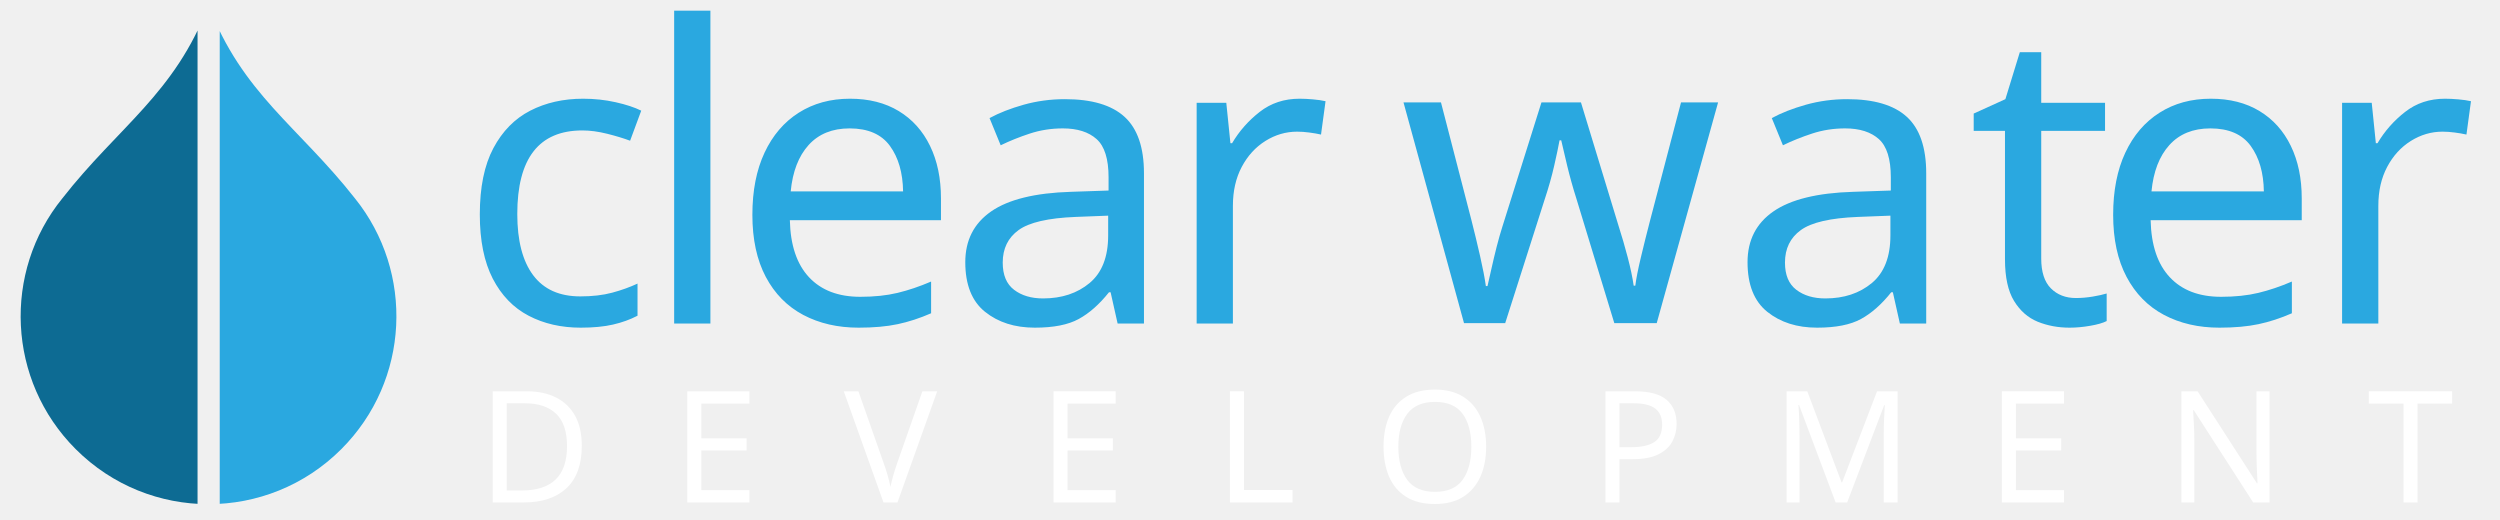
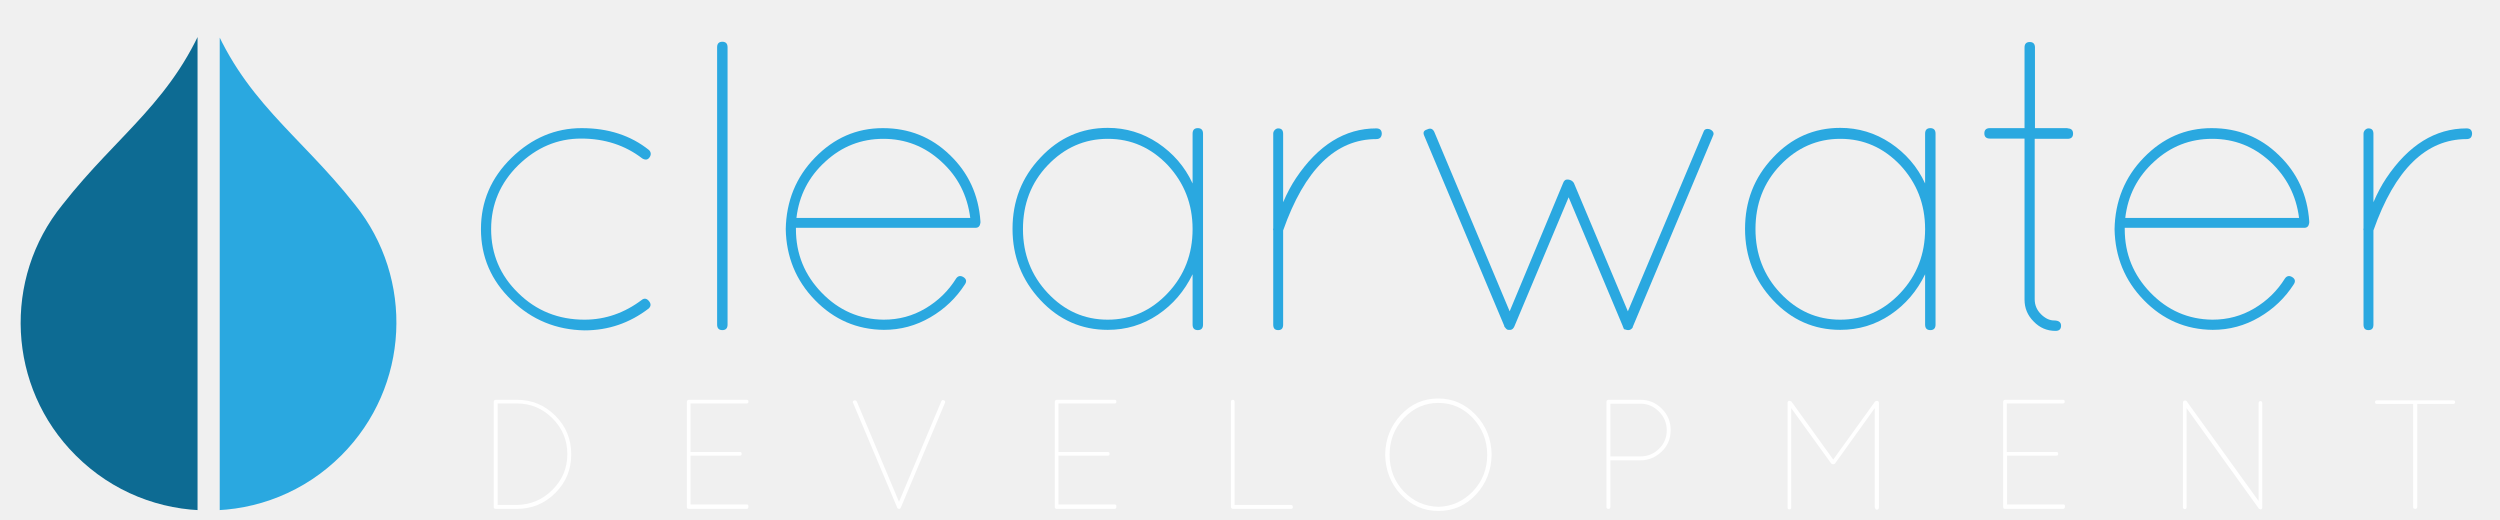
<svg xmlns="http://www.w3.org/2000/svg" xmlns:xlink="http://www.w3.org/1999/xlink" version="1.1" id="Layer_2" x="0px" y="0px" viewBox="0 0 958 199.2" enable-background="new 0 0 958 199.2" xml:space="preserve">
-   <font horiz-adv-x="1000">
-     <font-face font-family="Quicksand-Light" units-per-em="1000" underline-position="-75" underline-thickness="50" />
-     <missing-glyph horiz-adv-x="364" d="M33,0l0,666l265,0l0,-666M66,33l199,0l0,600l-199,0z" />
-     <glyph unicode="D" horiz-adv-x="719" d="M104,13l0,674C104,696 108,700 117,700l134,0C348,700 430,666 499,598C567,529 601,447 601,350C601,253 567,171 499,103C430,34 348,0 251,0l-134,0C108,0 104,4 104,13M129,25l122,0C341,26 418,59 481,122C544,185 575,261 576,351C575,440 544,517 481,580C418,643 341,675 251,675l-122,0z" />
-     <glyph unicode="E" horiz-adv-x="593" d="M489,0l-373,0C108,0 104,4 104,13l0,674C104,694 108,699 116,700l373,0C497,700 501,696 501,688C501,679 497,675 489,675l-360,0l0,-312l317,0C454,363 458,359 458,351C458,342 454,338 446,338l-317,0l0,-313l360,0C497,25 501,21 501,13C501,4 497,0 489,0z" />
-     <glyph unicode="L" horiz-adv-x="563" d="M490,0l-373,0C108,0 104,4 104,13l0,674C104,696 108,700 117,700C125,700 129,696 129,687l0,-662l361,0C499,25 503,21 503,13C503,4 499,0 490,0z" />
-     <glyph unicode="M" horiz-adv-x="844" d="M664,13l0,636l-255,-355C406,291 402,289 398,289l-2,0C391,289 387,291 385,294l-256,356l0,-637C129,4 125,0 117,0C108,0 104,4 104,13l0,673C104,689 105,692 108,695C111,698 113,699 116,699C120,699 124,697 129,694l268,-372l268,372C668,697 672,699 676,699C685,699 689,695 689,686l0,-673C689,4 685,0 676,0C673,0 670,1 668,4C665,7 664,10 664,13z" />
-     <glyph unicode="N" horiz-adv-x="771" d="M589,9l-460,639l0,-635C129,4 125,0 117,0C114,0 111,1 108,4C105,7 104,10 104,13l0,672C104,689 106,693 109,696C116,700 122,699 127,694l462,-642l0,630C589,685 590,688 593,691C596,694 599,695 602,695C610,695 614,691 614,682l0,-669C614,4 610,0 602,0C596,0 592,3 590,8C589,8 589,8 589,9z" />
-     <glyph unicode="O" horiz-adv-x="850" d="M756,349C755,248 721,163 655,93C589,22 509,-13 414,-13C319,-13 239,22 173,93C107,163 74,248 73,349C74,449 107,534 173,605C239,675 319,710 414,710C508,710 588,675 655,605C721,534 755,449 756,349M414,14C500,15 574,49 635,114C696,179 727,257 728,349C727,442 696,521 635,586C574,651 500,684 414,684C328,684 254,651 193,586C131,521 100,442 100,350C100,257 131,179 192,114C253,49 327,15 414,14z" />
-     <glyph unicode="P" horiz-adv-x="583" d="M104,13l0,674C104,696 108,700 117,700l205,0C375,700 421,681 460,643C498,605 517,559 517,505C517,451 498,405 460,368C422,330 376,311 322,311l-193,0l0,-298C129,4 125,0 117,0C108,0 104,4 104,13M129,337l193,0C369,337 409,353 442,386C475,419 491,458 491,505C491,552 475,592 442,625C409,658 369,675 322,675l-193,0z" />
-     <glyph unicode="T" horiz-adv-x="648" d="M294,13l0,662l-231,0C54,675 50,679 50,688C50,696 54,700 63,700l487,0C559,700 563,696 563,688C563,679 559,675 550,675l-230,0l0,-662C320,10 319,7 316,4C313,1 310,0 307,0C298,0 294,4 294,13z" />
-     <glyph unicode="V" horiz-adv-x="750" d="M354,0l-3,0l-2,1C347,1 345,3 342,8l-283,673C56,686 57,690 60,693C63,696 67,698 72,698C77,697 80,695 83,691l271,-645l272,645C629,699 634,701 642,697C649,695 652,690 649,681l-283,-673l-1,-1C364,4 362,2 359,1l-1,0C357,0 356,0 354,0z" />
-     <glyph unicode="a" horiz-adv-x="619" d="M477,477C477,486 481,490 490,490C498,490 502,486 502,477l0,-464C502,4 498,0 490,0C481,0 477,4 477,13l0,122C458,94 430,62 393,37C356,12 315,0 271,0C207,0 153,24 108,72C63,120 40,178 40,245C40,312 63,370 108,418C153,466 207,490 271,490C315,490 356,478 393,453C430,428 458,396 477,355M126,90C166,47 214,25 271,25C328,25 376,47 417,90C457,133 477,184 477,245C477,306 457,357 417,400C376,443 328,464 271,464C214,464 166,443 126,400C85,357 65,306 65,245C65,184 85,133 126,90z" />
-     <glyph unicode="c" horiz-adv-x="571" d="M466,437C471,432 472,426 468,420C463,413 457,412 450,417C409,449 359,465 302,465C244,465 193,444 149,401C105,358 83,306 83,245C83,184 105,133 149,90C193,47 247,25 310,25C361,25 407,41 450,74C456,78 462,77 467,71C472,64 471,58 466,53C420,18 368,0 310,0C241,1 181,25 132,73C83,120 58,178 58,245C58,312 83,370 132,418C181,466 238,490 303,490C367,490 421,472 466,437z" />
-     <glyph unicode="e" horiz-adv-x="609" d="M531,264l0,-4C530,252 526,248 519,248l-436,0l0,-3C83,185 104,134 146,91C187,48 237,26 296,25C333,25 367,34 398,52C429,70 453,94 472,125C477,132 483,133 490,128C497,123 498,118 493,111C472,78 444,51 409,31C374,10 336,0 296,0C231,1 175,25 129,73C83,120 59,178 58,245C59,313 83,371 129,419C175,466 230,490 294,490C357,490 412,468 457,425C502,382 526,328 531,264M84,272l422,0C499,327 476,372 436,409C396,446 349,464 296,464C242,464 195,446 155,409C114,372 91,327 84,272z" />
-     <glyph unicode="l" horiz-adv-x="249" d="M100,687C100,696 104,700 113,700C121,700 125,696 125,687l0,-674C125,4 121,0 113,0C104,0 100,4 100,13z" />
-     <glyph unicode="r" horiz-adv-x="439" d="M344,464C245,464 170,390 118,242l0,-229C118,4 114,0 106,0C98,0 94,4 94,13l0,229C93,243 93,245 94,248l0,229C94,480 95,483 98,486C100,489 103,490 106,490C114,490 118,486 118,477l0,-166C127,333 138,352 149,369C203,450 268,490 344,490C353,490 357,486 357,477C357,468 353,464 344,464z" />
-     <glyph unicode="t" horiz-adv-x="400" d="M244,490C253,490 257,486 257,478C257,469 253,465 244,465l-80,0l0,-390C164,61 169,49 179,39C189,29 200,24 211,24C222,24 228,20 228,12C228,3 224,-1 215,-1C194,-1 177,7 162,22C147,37 139,54 139,75l0,390l-84,0C46,465 42,469 42,478C42,486 46,490 55,490l84,0l0,196C139,695 143,699 152,699C160,699 164,695 164,686l0,-196z" />
-     <glyph unicode="w" horiz-adv-x="861" d="M568,8C568,6 567,4 564,3C561,1 559,0 557,0C554,0 552,0 551,1C547,1 545,3 545,6C544,6 544,6 544,7l0,1l-132,314l-132,-314C278,3 275,1 271,0l-6,0C263,0 261,1 259,4C256,6 255,8 255,10l-194,461C57,479 59,484 68,487C75,491 81,489 85,481l183,-436l131,312C401,363 405,366 411,365C417,364 422,362 425,357l131,-312l184,436C741,486 745,488 750,488C755,488 759,486 762,483C765,480 765,476 763,471z" />
-   </font>
  <g>
-     <g>
-       <defs>
-         <path id="SVGID_1_" d="M79.9,2C67,35.9,45.4,48.5,23.9,76C1,104.2,2.7,145.8,29,172.1c14.1,14.1,32.5,21.1,50.9,21.1     c18.4,0,36.8-7,50.9-21.1c26.3-26.3,28-67.8,5.2-96.1C114.4,48.5,92.8,35.9,79.9,2L79.9,2z" />
-       </defs>
-       <clipPath id="SVGID_2_">
-         <use xlink:href="#SVGID_1_" overflow="visible" />
-       </clipPath>
-       <g clip-path="url(#SVGID_2_)">
-         <rect x="84.2" y="2" fill="#2AA8E0" width="72" height="191.1" />
-         <g>
-           <rect x="3.7" y="2" fill="#0D6B93" width="72" height="191.1" />
-         </g>
+     <defs>
+       <path id="SVGID_1_" d="M79.9,4.5C67,38.4,45.4,51,23.9,78.5C1,106.7,2.7,148.3,29,174.5c14.1,14.1,32.5,21.1,50.9,21.1    c18.4,0,36.8-7,50.9-21.1c26.3-26.3,28-67.8,5.2-96.1C114.4,51,92.8,38.4,79.9,4.5L79.9,4.5z" />
+     </defs>
+     <clipPath id="SVGID_2_">
+       <use xlink:href="#SVGID_1_" overflow="visible" />
+     </clipPath>
+     <g clip-path="url(#SVGID_2_)">
+       <rect x="84.2" y="4.5" fill="#2AA8E0" width="72" height="191.1" />
+       <g>
+         <rect x="3.7" y="4.5" fill="#0D6B93" width="72" height="191.1" />
      </g>
    </g>
-     <text transform="matrix(1 0 0 1 175.1909 123.9839)">
-       <tspan x="0" y="0" fill="#2AA8E0" font-family="'Quicksand-Light'" font-size="157.788" letter-spacing="-6">clear</tspan>
-       <tspan x="360.9" y="0" fill="#2AA8E0" font-family="'Quicksand-Light'" font-size="157.788" letter-spacing="-9">w</tspan>
-       <tspan x="487.2" y="0" fill="#2AA8E0" font-family="'Quicksand-Light'" font-size="157.788" letter-spacing="-6">a</tspan>
-       <tspan x="578.6" y="0" fill="#2AA8E0" font-family="'Quicksand-Light'" font-size="157.788" letter-spacing="-15">t</tspan>
-       <tspan x="625.9" y="0" fill="#2AA8E0" font-family="'Quicksand-Light'" font-size="157.788" letter-spacing="-6">er</tspan>
-     </text>
-     <text transform="matrix(1 0 0 1 183.0347 192.5405)">
-       <tspan x="0" y="0" fill="#FFFFFF" font-family="'Quicksand-Light'" font-size="59.653" letter-spacing="31">DE</tspan>
-       <tspan x="140.3" y="0" fill="#FFFFFF" font-family="'Quicksand-Light'" font-size="59.653" letter-spacing="29">V</tspan>
-       <tspan x="214.9" y="0" fill="#FFFFFF" font-family="'Quicksand-Light'" font-size="59.653" letter-spacing="32">E</tspan>
-       <tspan x="282.5" y="0" fill="#FFFFFF" font-family="'Quicksand-Light'" font-size="59.653" letter-spacing="27">L</tspan>
-       <tspan x="343.5" y="0" fill="#FFFFFF" font-family="'Quicksand-Light'" font-size="59.653" letter-spacing="32">O</tspan>
-       <tspan x="426.4" y="0" fill="#FFFFFF" font-family="'Quicksand-Light'" font-size="59.653" letter-spacing="34">P</tspan>
-       <tspan x="495.8" y="0" fill="#FFFFFF" font-family="'Quicksand-Light'" font-size="59.653" letter-spacing="32">M</tspan>
-       <tspan x="578.3" y="0" fill="#FFFFFF" font-family="'Quicksand-Light'" font-size="59.653" letter-spacing="33">E</tspan>
-       <tspan x="647.1" y="0" fill="#FFFFFF" font-family="'Quicksand-Light'" font-size="59.653" letter-spacing="31">N</tspan>
-       <tspan x="724.1" y="0" fill="#FFFFFF" font-family="'Quicksand-Light'" font-size="59.653" letter-spacing="34">T</tspan>
-     </text>
+   </g>
+   <g>
+     <path fill="#2AA8E0" d="M196,115c-7.8-7.5-11.7-16.6-11.7-27.2c0-10.6,3.9-19.7,11.7-27.3c7.8-7.6,16.8-11.4,26.9-11.4   c10.2,0,18.8,2.8,25.8,8.4c0.8,0.8,0.9,1.8,0.2,2.8c-0.7,1-1.6,1.1-2.8,0.4c-6.5-5-14.3-7.6-23.4-7.6c-9.1,0-17.1,3.4-24.1,10.2   c-6.9,6.8-10.4,15-10.4,24.5c0,9.6,3.5,17.8,10.4,24.5c6.9,6.8,15.4,10.2,25.4,10.2c8,0,15.4-2.6,22.1-7.7c0.9-0.6,1.8-0.4,2.6,0.6   c0.8,1,0.8,1.9-0.1,2.8c-7.3,5.6-15.5,8.4-24.6,8.4C213.2,126.4,203.8,122.6,196,115z" />
+     <path fill="#2AA8E0" d="M274.8,18.1c0-1.4,0.7-2.1,2-2.1c1.3,0,2,0.7,2,2.1v106.3c0,1.4-0.7,2.1-2,2.1c-1.3,0-2-0.7-2-2.1V18.1z" />
+     <path fill="#2AA8E0" d="M375.7,84.8v0.6c-0.2,1.3-0.8,1.9-1.9,1.9H305v0.5c0,9.5,3.3,17.6,9.9,24.4c6.6,6.8,14.5,10.2,23.7,10.3   c5.8,0,11.1-1.4,16-4.3s8.8-6.7,11.8-11.5c0.7-1,1.7-1.2,2.8-0.5c1.1,0.7,1.3,1.6,0.6,2.7c-3.4,5.3-7.8,9.5-13.3,12.7   c-5.5,3.2-11.4,4.8-17.8,4.8c-10.3-0.1-19.1-3.9-26.4-11.4c-7.3-7.5-11-16.6-11.2-27.2c0.2-10.7,3.9-19.9,11.2-27.4   c7.3-7.5,15.9-11.3,26-11.3c10,0,18.6,3.4,25.7,10.3C371.1,66.2,375,74.7,375.7,84.8z M360.7,61.9c-6.3-5.8-13.7-8.7-22.2-8.7   c-8.5,0-15.9,2.9-22.2,8.7c-6.4,5.8-10.1,13-11.1,21.6h66.6C370.7,74.9,367.1,67.7,360.7,61.9z" />
+     <path fill="#2AA8E0" d="M457,51.2c0-1.4,0.7-2.1,2-2.1c1.3,0,2,0.7,2,2.1v73.2c0,1.4-0.7,2.1-2,2.1c-1.3,0-2-0.7-2-2.1v-19.3   c-3.1,6.4-7.5,11.6-13.3,15.5c-5.8,3.9-12.2,5.8-19.2,5.8c-10.1,0-18.7-3.8-25.8-11.4c-7.1-7.6-10.7-16.7-10.7-27.3   c0-10.6,3.5-19.7,10.7-27.3c7.1-7.6,15.7-11.4,25.8-11.4c6.9,0,13.3,1.9,19.2,5.8c5.8,3.9,10.3,9,13.3,15.5V51.2z M401.5,112.3   c6.4,6.8,14,10.2,23,10.2c8.9,0,16.6-3.4,23-10.2c6.4-6.8,9.5-15,9.5-24.5c0-9.6-3.2-17.7-9.5-24.5c-6.4-6.7-14-10.1-23-10.1   c-8.9,0-16.6,3.4-23,10.1c-6.4,6.7-9.5,14.9-9.5,24.5C392,97.4,395.2,105.6,401.5,112.3z" />
+     <path fill="#2AA8E0" d="M527.4,53.3c-15.6,0-27.5,11.7-35.7,35v36.1c0,1.4-0.6,2.1-1.9,2.1s-1.9-0.7-1.9-2.1V88.3   c-0.1-0.2-0.1-0.5,0-0.9V51.2c0-0.5,0.2-1,0.6-1.4c0.4-0.4,0.8-0.6,1.3-0.6c1.3,0,1.9,0.7,1.9,2.1v26.2c1.5-3.5,3.1-6.5,4.9-9.2   c8.5-12.7,18.8-19.1,30.8-19.1c1.4,0,2.1,0.7,2.1,2.1C529.4,52.6,528.7,53.3,527.4,53.3z" />
+     <path fill="#2AA8E0" d="M625.7,125.2c0,0.3-0.2,0.6-0.6,0.9c-0.4,0.3-0.8,0.4-1.2,0.4c-0.4,0-0.7-0.1-0.9-0.2   c-0.6,0-0.9-0.3-0.9-0.8c-0.1,0-0.2-0.1-0.2-0.2v-0.2l-20.8-49.5l-20.8,49.5c-0.3,0.7-0.8,1.2-1.4,1.3h-0.9c-0.3,0-0.7-0.2-1-0.6   c-0.4-0.4-0.6-0.7-0.6-1l-30.6-72.7c-0.6-1.3-0.3-2.1,1.1-2.5c1.2-0.6,2.1-0.3,2.7,0.9l28.9,68.8L599,70.1c0.3-0.9,0.9-1.4,1.9-1.3   c0.9,0.1,1.7,0.5,2.2,1.3l20.7,49.2l29-68.8c0.2-0.7,0.7-1.1,1.5-1.1c0.8,0,1.4,0.3,1.9,0.8c0.5,0.5,0.6,1.2,0.2,1.9L625.7,125.2z" />
+     <path fill="#2AA8E0" d="M737.7,51.2c0-1.4,0.7-2.1,2-2.1c1.3,0,2,0.7,2,2.1v73.2c0,1.4-0.7,2.1-2,2.1c-1.3,0-2-0.7-2-2.1v-19.3   c-3.1,6.4-7.5,11.6-13.3,15.5c-5.8,3.9-12.2,5.8-19.2,5.8c-10.1,0-18.7-3.8-25.8-11.4c-7.1-7.6-10.7-16.7-10.7-27.3   c0-10.6,3.5-19.7,10.7-27.3c7.1-7.6,15.7-11.4,25.8-11.4c6.9,0,13.3,1.9,19.2,5.8c5.8,3.9,10.3,9,13.3,15.5V51.2z M682.2,112.3   c6.4,6.8,14,10.2,23,10.2c8.9,0,16.6-3.4,23-10.2c6.4-6.8,9.5-15,9.5-24.5c0-9.6-3.2-17.7-9.5-24.5c-6.4-6.7-14-10.1-23-10.1   c-8.9,0-16.6,3.4-23,10.1c-6.4,6.7-9.5,14.9-9.5,24.5C672.7,97.4,675.9,105.6,682.2,112.3z" />
+     <path fill="#2AA8E0" d="M792.3,49.2c1.4,0,2.1,0.7,2.1,2c0,1.3-0.7,2-2.1,2h-12.6v61.5c0,2.2,0.8,4.1,2.4,5.7   c1.6,1.6,3.3,2.4,5,2.4c1.8,0,2.7,0.7,2.7,2c0,1.3-0.7,2-2.1,2c-3.3,0-6.1-1.2-8.4-3.6c-2.4-2.4-3.5-5.2-3.5-8.4V53.1h-13.3   c-1.4,0-2.1-0.7-2.1-2c0-1.3,0.7-2,2.1-2h13.3V18.2c0-1.4,0.7-2.1,2-2.1c1.3,0,2,0.7,2,2.1v30.9H792.3z" />
+     <path fill="#2AA8E0" d="M884.9,84.8v0.6c-0.2,1.3-0.8,1.9-1.9,1.9h-68.8v0.5c0,9.5,3.3,17.6,9.9,24.4c6.6,6.8,14.5,10.2,23.7,10.3   c5.8,0,11.1-1.4,16-4.3s8.8-6.7,11.8-11.5c0.7-1,1.7-1.2,2.8-0.5c1.1,0.7,1.3,1.6,0.6,2.7c-3.4,5.3-7.8,9.5-13.3,12.7   c-5.5,3.2-11.4,4.8-17.8,4.8c-10.3-0.1-19.1-3.9-26.4-11.4c-7.3-7.5-11-16.6-11.2-27.2c0.2-10.7,3.9-19.9,11.2-27.4   c7.3-7.5,15.9-11.3,26-11.3c10,0,18.6,3.4,25.7,10.3C880.3,66.2,884.2,74.7,884.9,84.8z M869.9,61.9c-6.3-5.8-13.7-8.7-22.2-8.7   c-8.5,0-15.9,2.9-22.2,8.7c-6.4,5.8-10.1,13-11.1,21.6H881C879.9,74.9,876.2,67.7,869.9,61.9z" />
+     <path fill="#2AA8E0" d="M945.2,53.3c-15.6,0-27.5,11.7-35.7,35v36.1c0,1.4-0.6,2.1-1.9,2.1s-1.9-0.7-1.9-2.1V88.3   c-0.1-0.2-0.1-0.5,0-0.9V51.2c0-0.5,0.2-1,0.6-1.4c0.4-0.4,0.8-0.6,1.3-0.6c1.3,0,1.9,0.7,1.9,2.1v26.2c1.5-3.5,3.1-6.5,4.9-9.2   c8.5-12.7,18.8-19.1,30.8-19.1c1.4,0,2.1,0.7,2.1,2.1C947.2,52.6,946.6,53.3,945.2,53.3z" />
+   </g>
+   <g>
+     <path fill="#FFFFFF" d="M189.2,194.3V154c0-0.5,0.3-0.8,0.8-0.8h8c5.8,0,10.7,2,14.8,6.1c4.1,4.1,6.1,9,6.1,14.8   c0,5.8-2,10.7-6.1,14.8c-4.1,4.1-9,6.1-14.8,6.1h-8C189.5,195,189.2,194.8,189.2,194.3z M190.7,193.5h7.3c5.4-0.1,9.9-2,13.7-5.8   c3.8-3.8,5.7-8.3,5.7-13.7c0-5.3-1.9-9.9-5.7-13.7c-3.8-3.8-8.3-5.7-13.7-5.7h-7.3V193.5z" />
+     <path fill="#FFFFFF" d="M286.1,195h-22.2c-0.5,0-0.7-0.3-0.7-0.8V154c0-0.4,0.2-0.7,0.7-0.8h22.2c0.5,0,0.7,0.2,0.7,0.7   c0,0.5-0.2,0.7-0.7,0.7h-21.5v18.6h18.9c0.5,0,0.7,0.2,0.7,0.7s-0.2,0.7-0.7,0.7h-18.9v18.7h21.5c0.5,0,0.7,0.2,0.7,0.7   C286.8,194.8,286.6,195,286.1,195z" />
+     <path fill="#FFFFFF" d="M344.5,195h-0.2l-0.1-0.1c-0.1,0-0.3-0.1-0.4-0.4l-16.9-40.1c-0.2-0.3-0.1-0.5,0-0.7   c0.2-0.2,0.4-0.3,0.7-0.3c0.3,0,0.5,0.1,0.7,0.4l16.2,38.5l16.2-38.5c0.2-0.5,0.5-0.6,1-0.4c0.4,0.1,0.6,0.4,0.4,1l-16.9,40.1   l-0.1,0.1c0,0.2-0.2,0.3-0.4,0.4h-0.1C344.7,195,344.6,195,344.5,195z" />
+     <path fill="#FFFFFF" d="M427.1,195h-22.2c-0.5,0-0.7-0.3-0.7-0.8V154c0-0.4,0.2-0.7,0.7-0.8h22.2c0.5,0,0.7,0.2,0.7,0.7   c0,0.5-0.2,0.7-0.7,0.7h-21.5v18.6h18.9c0.5,0,0.7,0.2,0.7,0.7s-0.2,0.7-0.7,0.7h-18.9v18.7h21.5c0.5,0,0.7,0.2,0.7,0.7   C427.8,194.8,427.6,195,427.1,195z" />
+     <path fill="#FFFFFF" d="M494.7,195h-22.2c-0.5,0-0.8-0.3-0.8-0.8V154c0-0.5,0.2-0.8,0.7-0.8s0.7,0.3,0.7,0.8v39.5h21.5   c0.5,0,0.8,0.2,0.8,0.7C495.5,194.8,495.2,195,494.7,195z" />
+     <path fill="#FFFFFF" d="M536.8,159c3.9-4.2,8.7-6.3,14.3-6.3c5.6,0,10.4,2.1,14.4,6.3c4,4.2,6,9.3,6.1,15.2c-0.1,6-2.1,11.1-6,15.3   c-3.9,4.2-8.7,6.3-14.4,6.3c-5.6,0-10.4-2.1-14.4-6.3c-3.9-4.2-5.9-9.3-6-15.3C530.9,168.2,532.9,163.2,536.8,159z M551.2,194.2   c5.1-0.1,9.5-2.1,13.2-5.9c3.7-3.9,5.5-8.6,5.5-14c0-5.5-1.9-10.2-5.5-14.1c-3.7-3.9-8.1-5.8-13.2-5.8s-9.5,1.9-13.2,5.8   c-3.7,3.9-5.5,8.6-5.5,14.1c0,5.5,1.8,10.2,5.5,14.1C541.6,192.1,546,194.1,551.2,194.2z" />
+     <path fill="#FFFFFF" d="M615.6,194.3V154c0-0.5,0.3-0.8,0.8-0.8h12.2c3.2,0,5.9,1.1,8.2,3.4c2.3,2.3,3.4,5,3.4,8.2   c0,3.2-1.1,6-3.4,8.2c-2.3,2.2-5,3.4-8.2,3.4h-11.5v17.8c0,0.5-0.2,0.8-0.7,0.8S615.6,194.8,615.6,194.3z M617.1,174.9h11.5   c2.8,0,5.2-1,7.1-2.9c2-1.9,3-4.3,3-7.1c0-2.8-1-5.2-3-7.2c-2-2-4.3-3-7.1-3h-11.5V174.9z" />
+     <path fill="#FFFFFF" d="M718.4,194.3v-37.9l-15.2,21.2c-0.2,0.2-0.4,0.3-0.7,0.3h-0.1c-0.3,0-0.5-0.1-0.7-0.3l-15.3-21.2v38   c0,0.5-0.2,0.8-0.7,0.8s-0.7-0.3-0.7-0.8v-40.1c0-0.2,0.1-0.4,0.2-0.5c0.2-0.2,0.3-0.2,0.5-0.2c0.2,0,0.5,0.1,0.8,0.3l16,22.2   l16-22.2c0.2-0.2,0.4-0.3,0.7-0.3c0.5,0,0.8,0.3,0.8,0.8v40.1c0,0.5-0.3,0.8-0.8,0.8c-0.2,0-0.4-0.1-0.5-0.2   C718.5,194.6,718.4,194.5,718.4,194.3z" />
+     <path fill="#FFFFFF" d="M790.5,195h-22.2c-0.5,0-0.7-0.3-0.7-0.8V154c0-0.4,0.2-0.7,0.7-0.8h22.2c0.5,0,0.7,0.2,0.7,0.7   c0,0.5-0.2,0.7-0.7,0.7h-21.5v18.6H788c0.5,0,0.7,0.2,0.7,0.7s-0.2,0.7-0.7,0.7h-18.9v18.7h21.5c0.5,0,0.7,0.2,0.7,0.7   C791.3,194.8,791,195,790.5,195z" />
+     <path fill="#FFFFFF" d="M865.3,194.5l-27.4-38.1v37.9c0,0.5-0.2,0.8-0.7,0.8c-0.2,0-0.4-0.1-0.5-0.2c-0.2-0.2-0.2-0.3-0.2-0.5   v-40.1c0-0.2,0.1-0.5,0.3-0.7c0.4-0.2,0.8-0.2,1.1,0.1l27.6,38.3v-37.6c0-0.2,0.1-0.4,0.2-0.5c0.2-0.2,0.3-0.2,0.5-0.2   c0.5,0,0.7,0.3,0.7,0.8v39.9c0,0.5-0.2,0.8-0.7,0.8C865.7,195,865.5,194.9,865.3,194.5C865.3,194.5,865.3,194.5,865.3,194.5z" />
+     <path fill="#FFFFFF" d="M924.7,194.3v-39.5h-13.8c-0.5,0-0.8-0.2-0.8-0.7c0-0.5,0.3-0.7,0.8-0.7H940c0.5,0,0.8,0.2,0.8,0.7   c0,0.5-0.3,0.7-0.8,0.7h-13.7v39.5c0,0.2-0.1,0.4-0.2,0.5c-0.2,0.2-0.3,0.2-0.5,0.2C925,195,924.7,194.8,924.7,194.3z" />
  </g>
</svg>
